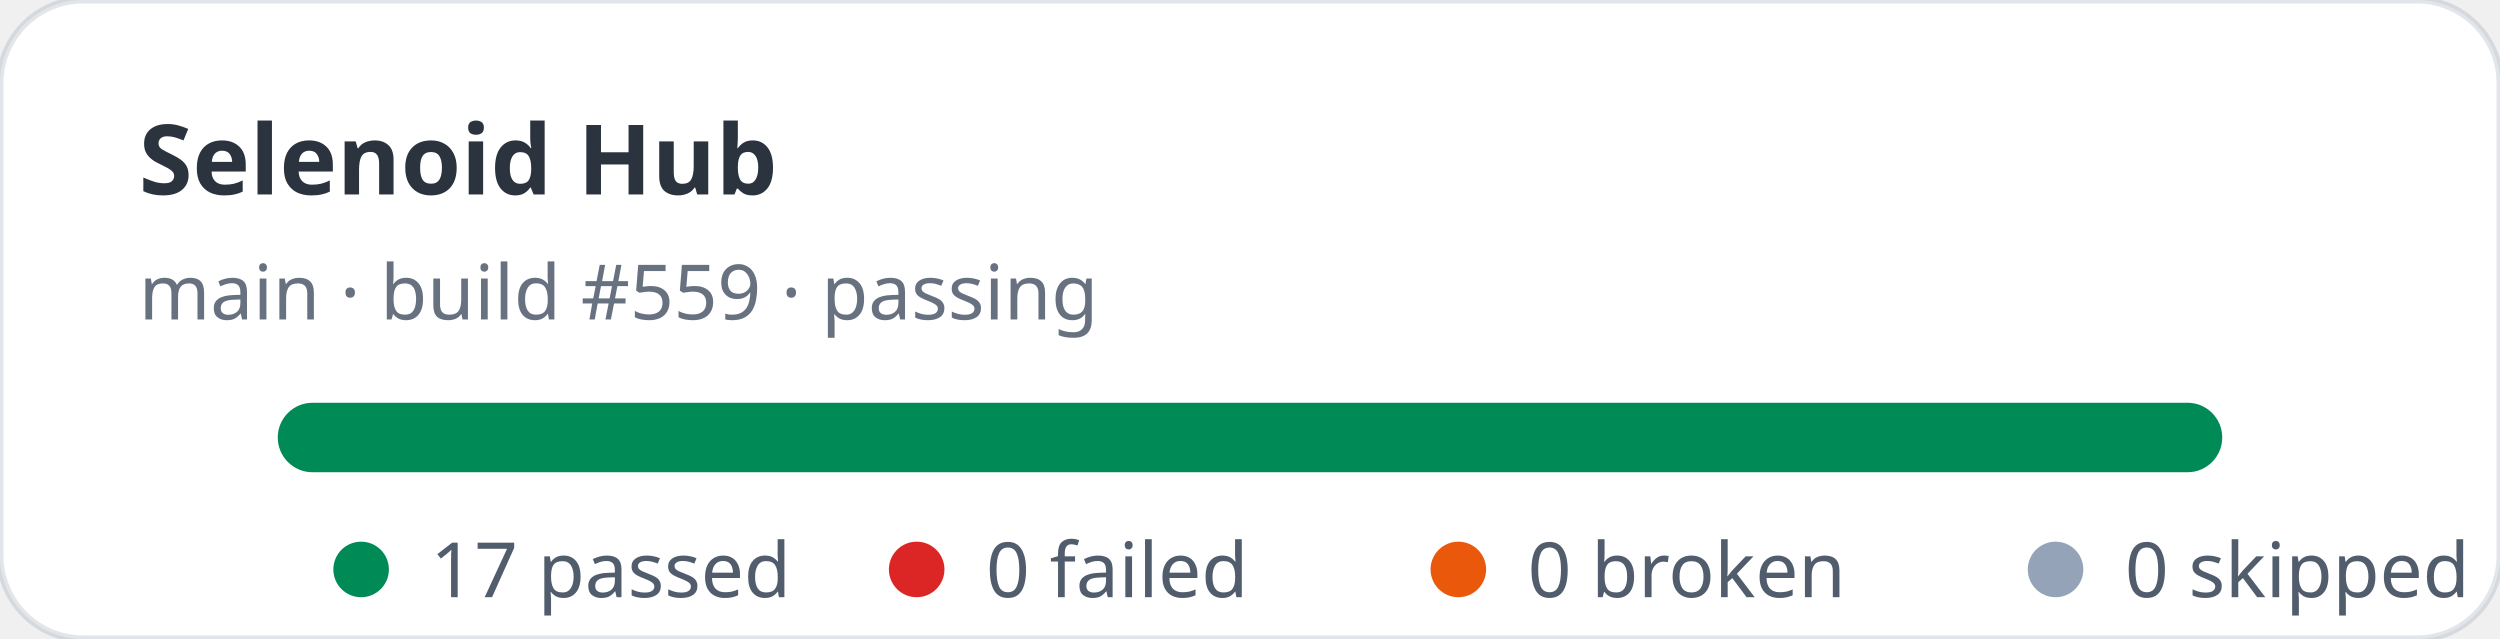
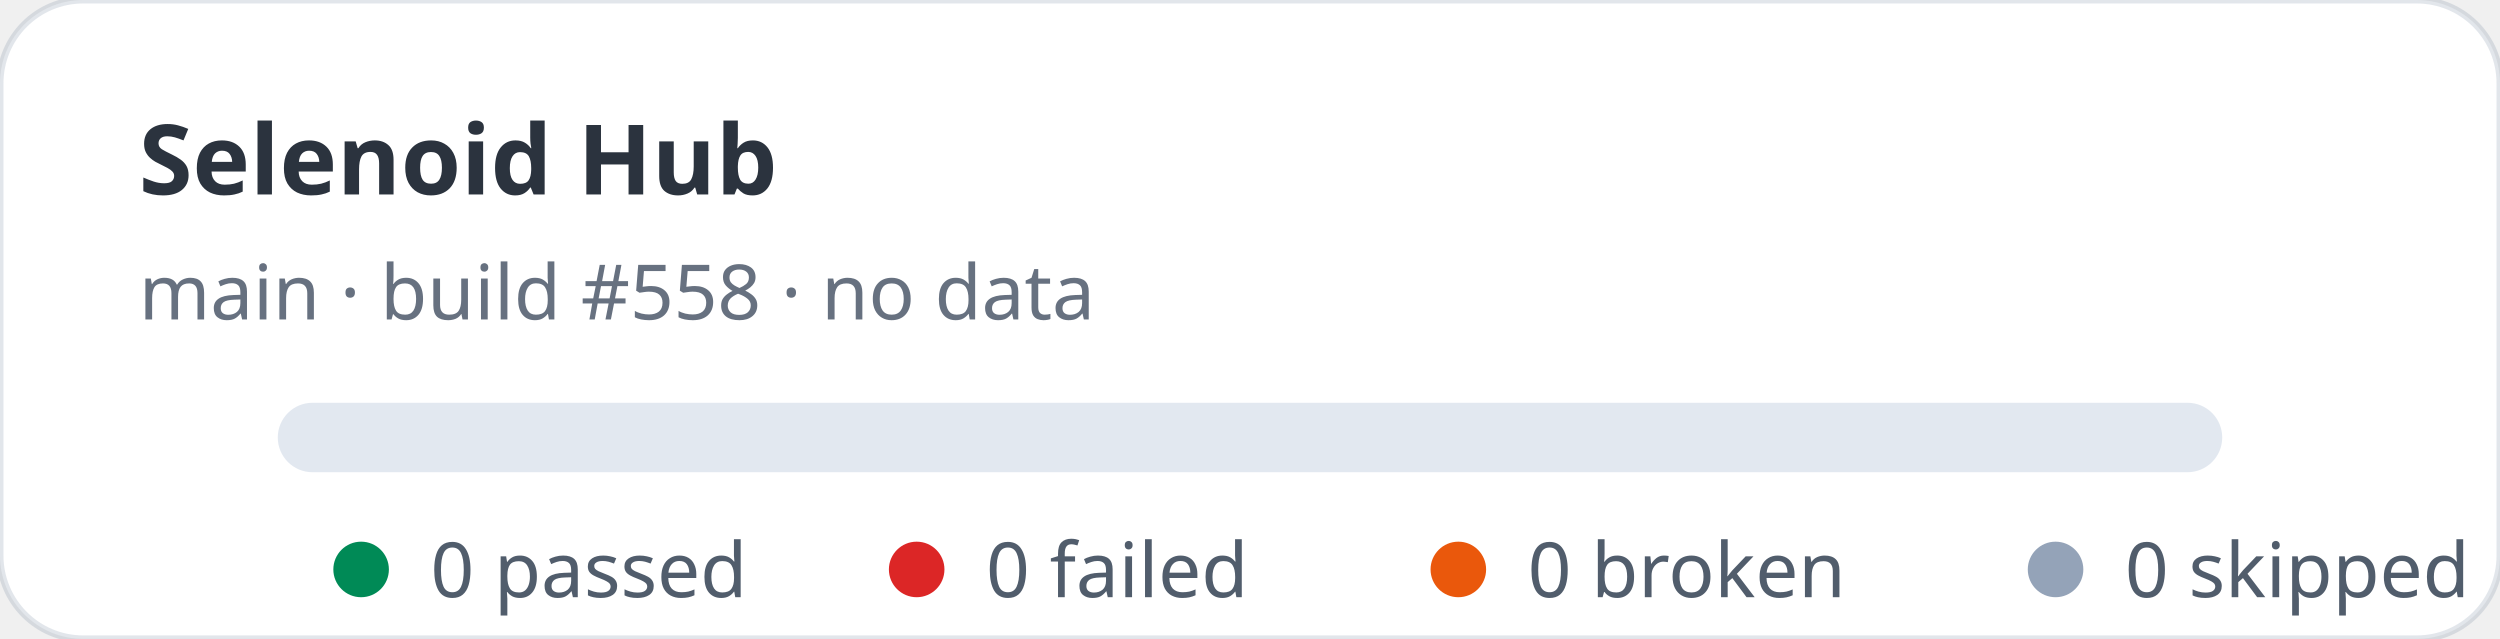
- <svg xmlns="http://www.w3.org/2000/svg" width="360" height="92" viewBox="0 0 360 92" role="img" aria-label="Selenoid Hub stats: 17 passed, 0 failed">
+ <svg xmlns="http://www.w3.org/2000/svg" width="360" height="92" viewBox="0 0 360 92" role="img" aria-label="Selenoid Hub stats: 0 passed, 0 failed">
  <rect width="360" height="92" rx="12" fill="#ffffff" stroke="rgba(11,48,86,0.12)" />
  <text x="20" y="28" fill="rgba(1,10,24,0.83)" font-family="ui-sans-serif,system-ui,sans-serif" font-size="14" font-weight="700">Selenoid Hub</text>
-   <text x="20" y="46" fill="rgba(2,19,44,0.6)" font-family="ui-sans-serif,system-ui,sans-serif" font-size="11">main · build #559 · passing</text>
+   <text x="20" y="46" fill="rgba(2,19,44,0.6)" font-family="ui-sans-serif,system-ui,sans-serif" font-size="11">main · build #558 · no data</text>
  <rect x="40" y="58" width="280" height="10" rx="5" fill="#e2e8f0" />
-   <rect x="40" y="58" width="280" height="10" rx="5" fill="#008a56" />
  <g font-family="ui-sans-serif,system-ui,sans-serif" font-size="11" fill="rgba(1,18,40,0.68)">
    <circle cx="52" cy="82" r="4" fill="#008a56" />
-     <text x="62" y="86">17 passed</text>
+     <text x="62" y="86">0 passed</text>
    <circle cx="132" cy="82" r="4" fill="#dc2626" />
    <text x="142" y="86">0 failed</text>
    <circle cx="210" cy="82" r="4" fill="#ea580c" />
    <text x="220" y="86">0 broken</text>
    <circle cx="296" cy="82" r="4" fill="#94a3b8" />
    <text x="306" y="86">0 skipped</text>
  </g>
</svg>
